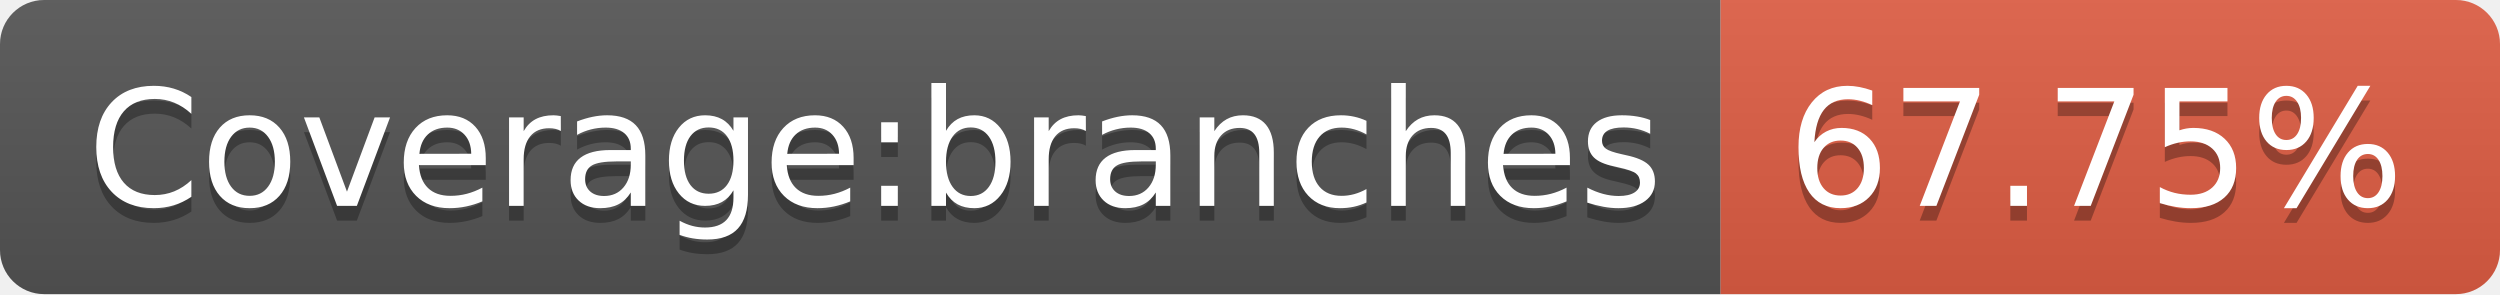
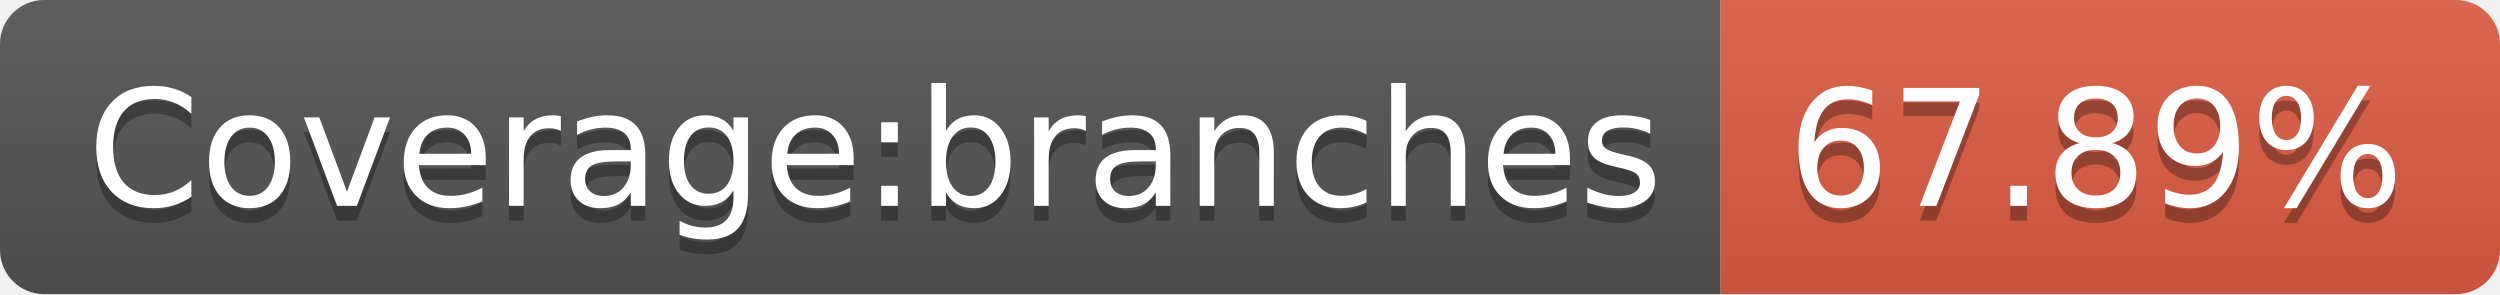
- <svg xmlns="http://www.w3.org/2000/svg" width="170" height="20" role="img" aria-label="Coverage:branches: 67.75%">
+ <svg xmlns="http://www.w3.org/2000/svg" width="170" height="20" role="img" aria-label="Coverage:branches: 67.89%">
  <linearGradient id="s" x2="0" y2="100%">
    <stop offset="0" stop-color="#bbb" stop-opacity=".1" />
    <stop offset="1" stop-opacity=".1" />
  </linearGradient>
  <clipPath id="r">
    <rect width="170" height="20" rx="3" fill="#fff" />
  </clipPath>
  <g clip-path="url(#r)">
    <rect width="117" height="20" fill="#555" />
    <rect x="117" width="53" height="20" fill="#e05d44" />
    <rect width="170" height="20" fill="url(#s)" />
  </g>
  <g fill="#fff" text-anchor="middle" font-family="Verdana,Geneva,DejaVu Sans,sans-serif" text-rendering="geometricPrecision" font-size="110">
    <text aria-hidden="true" x="595" y="150" fill="#010101" fill-opacity=".3" transform="scale(.1)" textLength="1070">Coverage:branches</text>
    <text x="595" y="140" transform="scale(.1)" fill="#fff" textLength="1070">Coverage:branches</text>
-     <text aria-hidden="true" x="1425" y="150" fill="#010101" fill-opacity=".3" transform="scale(.1)" textLength="430">67.75%</text>
-     <text x="1425" y="140" transform="scale(.1)" fill="#fff" textLength="430">67.75%</text>
+     <text aria-hidden="true" x="1425" y="150" fill="#010101" fill-opacity=".3" transform="scale(.1)" textLength="430">67.89%</text>
+     <text x="1425" y="140" transform="scale(.1)" fill="#fff" textLength="430">67.89%</text>
  </g>
</svg>
